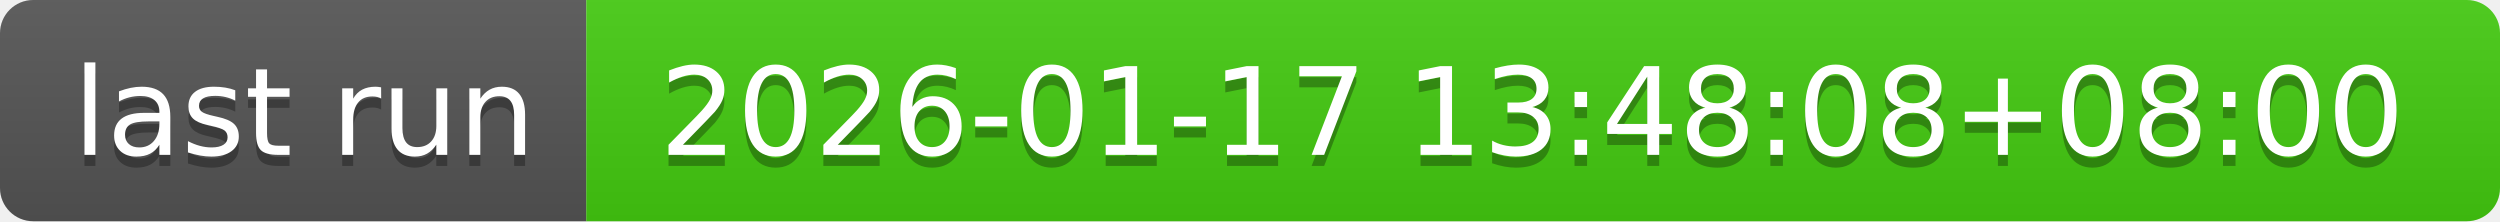
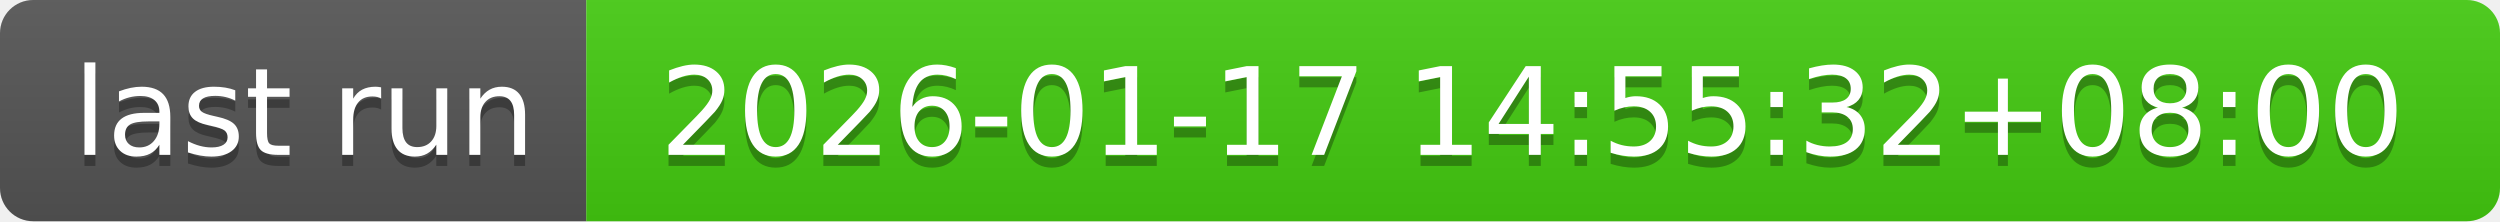
- <svg xmlns="http://www.w3.org/2000/svg" width="226" height="20" role="img" aria-label="last run: 2026-01-17 13:48:08+08:00">
+ <svg xmlns="http://www.w3.org/2000/svg" width="226" height="20" role="img" aria-label="last run: 2026-01-17 14:55:32+08:00">
  <linearGradient id="s" x2="0" y2="100%">
    <stop offset="0" stop-color="#bbb" stop-opacity=".1" />
    <stop offset="1" stop-opacity=".1" />
  </linearGradient>
  <clipPath id="r">
    <rect width="226" height="20" rx="3" fill="#fff" />
  </clipPath>
  <g clip-path="url(#r)">
    <rect width="53" height="20" fill="#555" />
    <rect x="53" width="173" height="20" fill="#4c1" />
    <rect width="226" height="20" fill="url(#s)" />
  </g>
  <g fill="#fff" text-anchor="middle" font-family="Verdana,Geneva,DejaVu Sans,sans-serif" text-rendering="geometricPrecision" font-size="110">
    <text aria-hidden="true" x="275" y="150" fill="#010101" fill-opacity=".3" transform="scale(.1)" textLength="430">last run</text>
    <text x="275" y="140" transform="scale(.1)" fill="#fff" textLength="430">last run</text>
-     <text aria-hidden="true" x="1385" y="150" fill="#010101" fill-opacity=".3" transform="scale(.1)" textLength="1630">2026-01-17 13:48:08+08:00</text>
-     <text x="1385" y="140" transform="scale(.1)" fill="#fff" textLength="1630">2026-01-17 13:48:08+08:00</text>
+     <text aria-hidden="true" x="1385" y="150" fill="#010101" fill-opacity=".3" transform="scale(.1)" textLength="1630">2026-01-17 14:55:32+08:00</text>
+     <text x="1385" y="140" transform="scale(.1)" fill="#fff" textLength="1630">2026-01-17 14:55:32+08:00</text>
  </g>
</svg>
